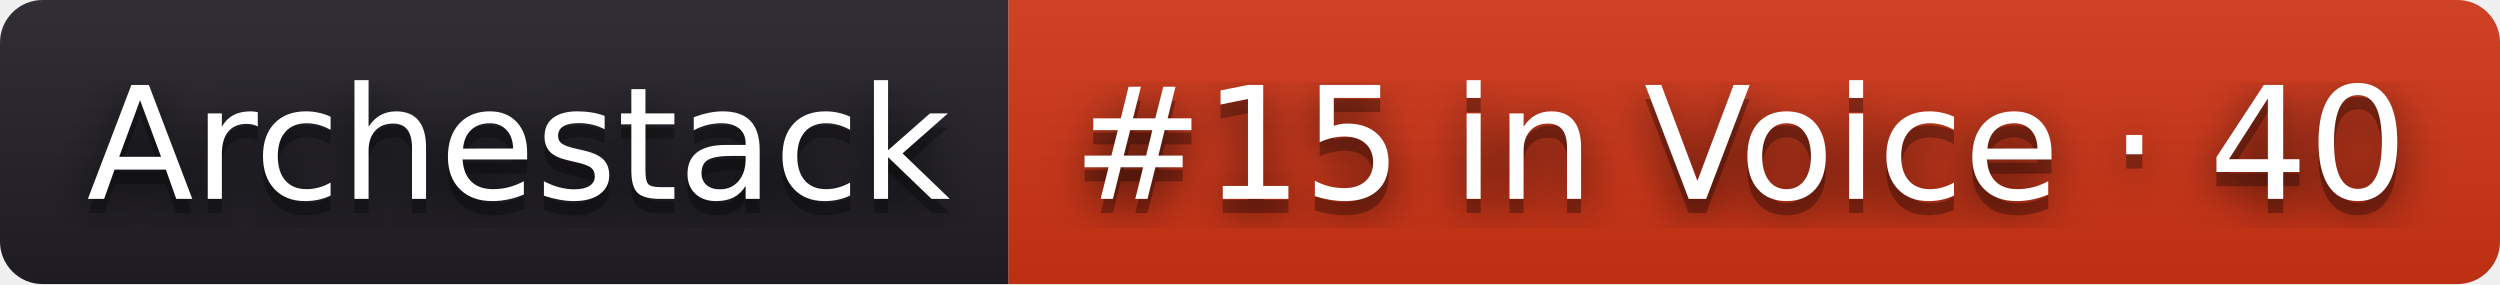
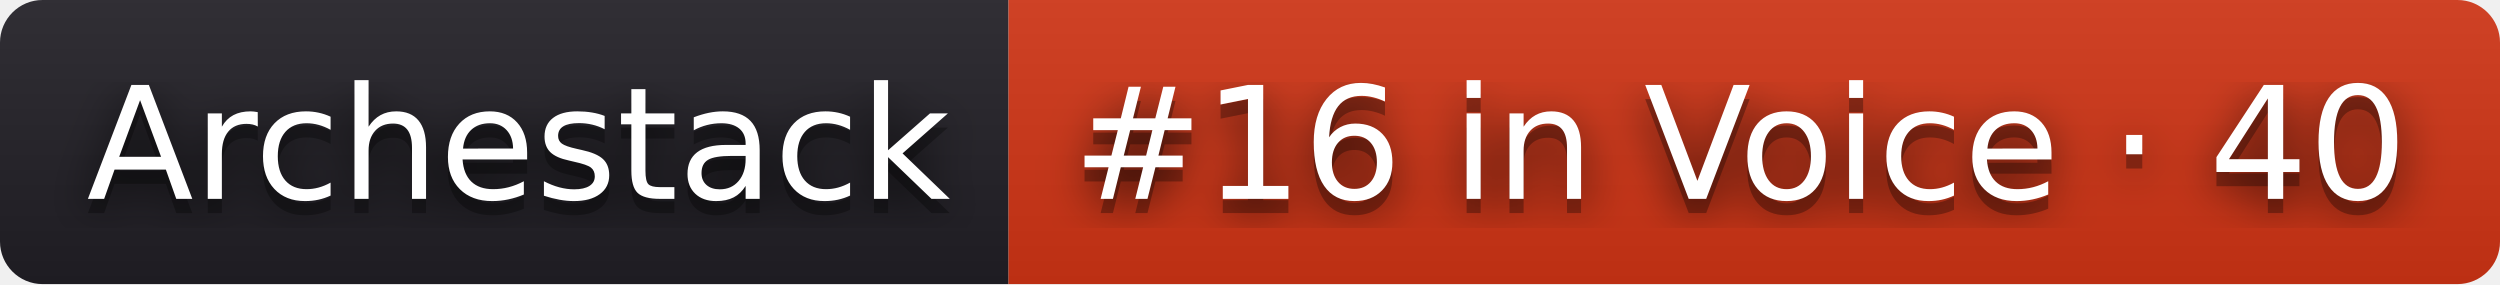
- <svg xmlns="http://www.w3.org/2000/svg" width="176" height="20" role="img" aria-label="Archestack: #15 in Voice · 40">
+ <svg xmlns="http://www.w3.org/2000/svg" width="176" height="20" role="img" aria-label="Archestack: #16 in Voice · 40">
  <filter id="blur">
    <feGaussianBlur stdDeviation="16" />
  </filter>
  <linearGradient id="s" x2="0" y2="100%">
    <stop offset="0" stop-color="#bbb" stop-opacity=".1" />
    <stop offset="1" stop-opacity=".1" />
  </linearGradient>
  <clipPath id="r">
    <rect width="176" height="20" rx="3" />
  </clipPath>
  <g clip-path="url(#r)">
    <rect width="71" height="20" fill="#211f26" />
    <rect x="71" width="105" height="20" fill="#d13415" />
    <rect width="176" height="20" fill="url(#s)" />
  </g>
  <g fill="#fff" text-anchor="middle" font-family="Verdana,Geneva,DejaVu Sans,sans-serif" text-rendering="geometricPrecision" font-size="110">
    <g transform="scale(.1)">
      <g aria-hidden="true" fill="#010101">
        <text x="365" y="150" fill-opacity=".8" filter="url(#blur)" textLength="610">Archestack</text>
        <text x="365" y="150" fill-opacity=".3" textLength="610">Archestack</text>
      </g>
      <text x="365" y="140" textLength="610">Archestack</text>
    </g>
    <g transform="scale(.1)">
      <g aria-hidden="true" fill="#010101">
-         <text x="1225" y="150" fill-opacity=".8" filter="url(#blur)" textLength="950">#15 in Voice · 40</text>
-         <text x="1225" y="150" fill-opacity=".3" textLength="950">#15 in Voice · 40</text>
+         <text x="1225" y="150" fill-opacity=".8" filter="url(#blur)" textLength="950">#16 in Voice · 40</text>
+         <text x="1225" y="150" fill-opacity=".3" textLength="950">#16 in Voice · 40</text>
      </g>
-       <text x="1225" y="140" textLength="950">#15 in Voice · 40</text>
+       <text x="1225" y="140" textLength="950">#16 in Voice · 40</text>
    </g>
  </g>
</svg>
